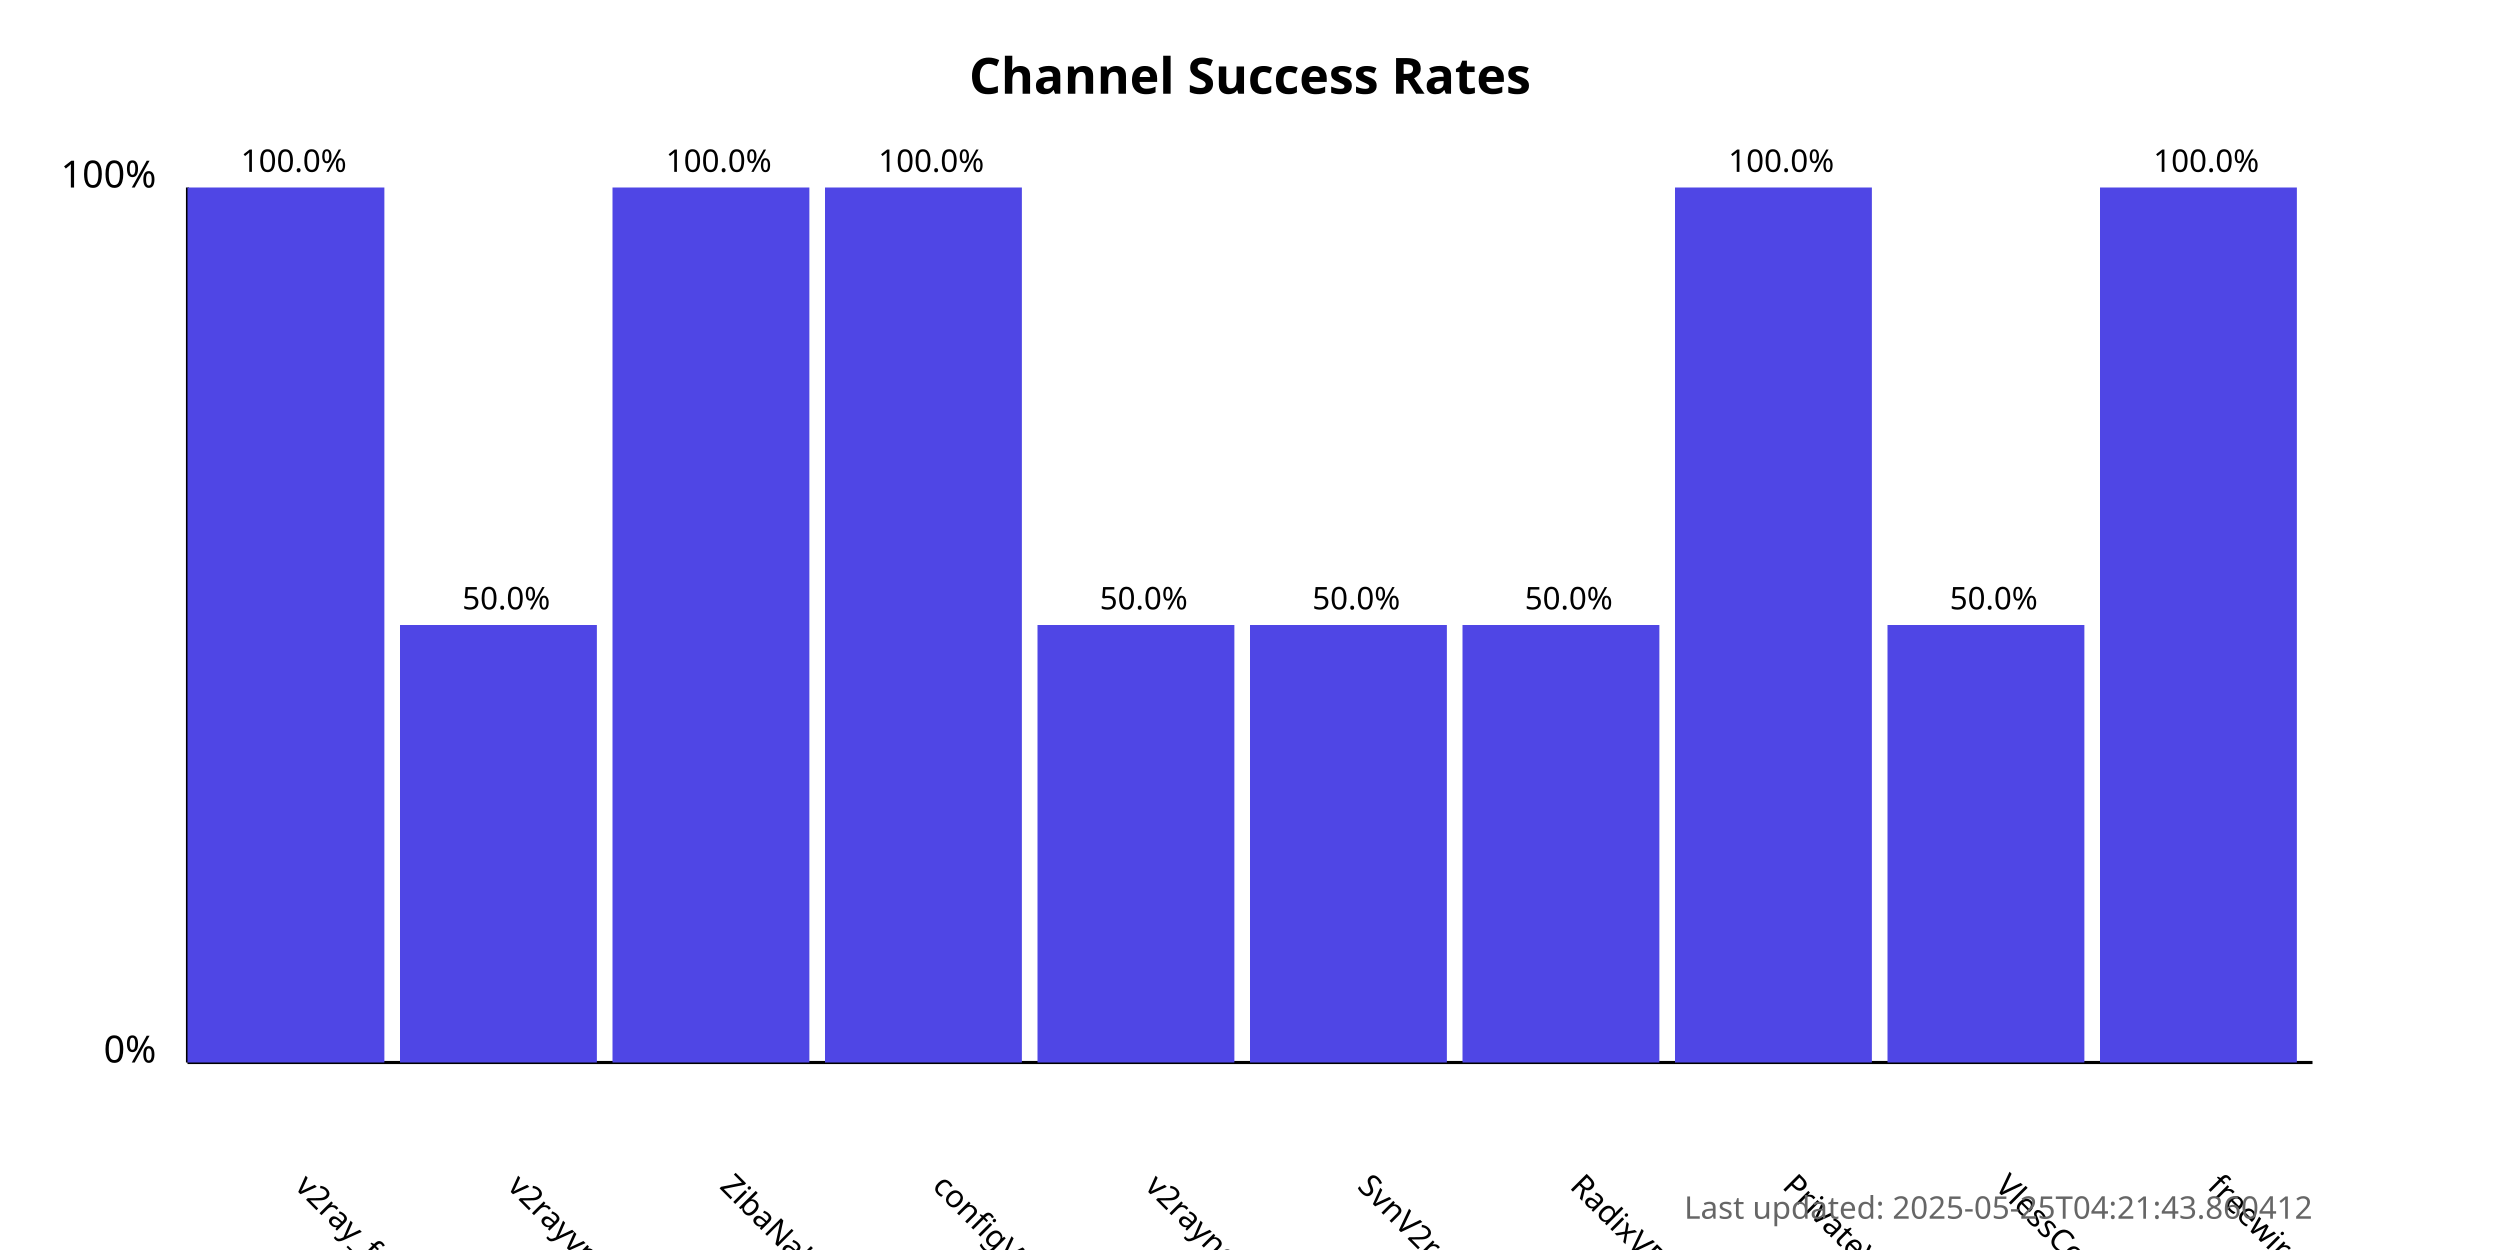
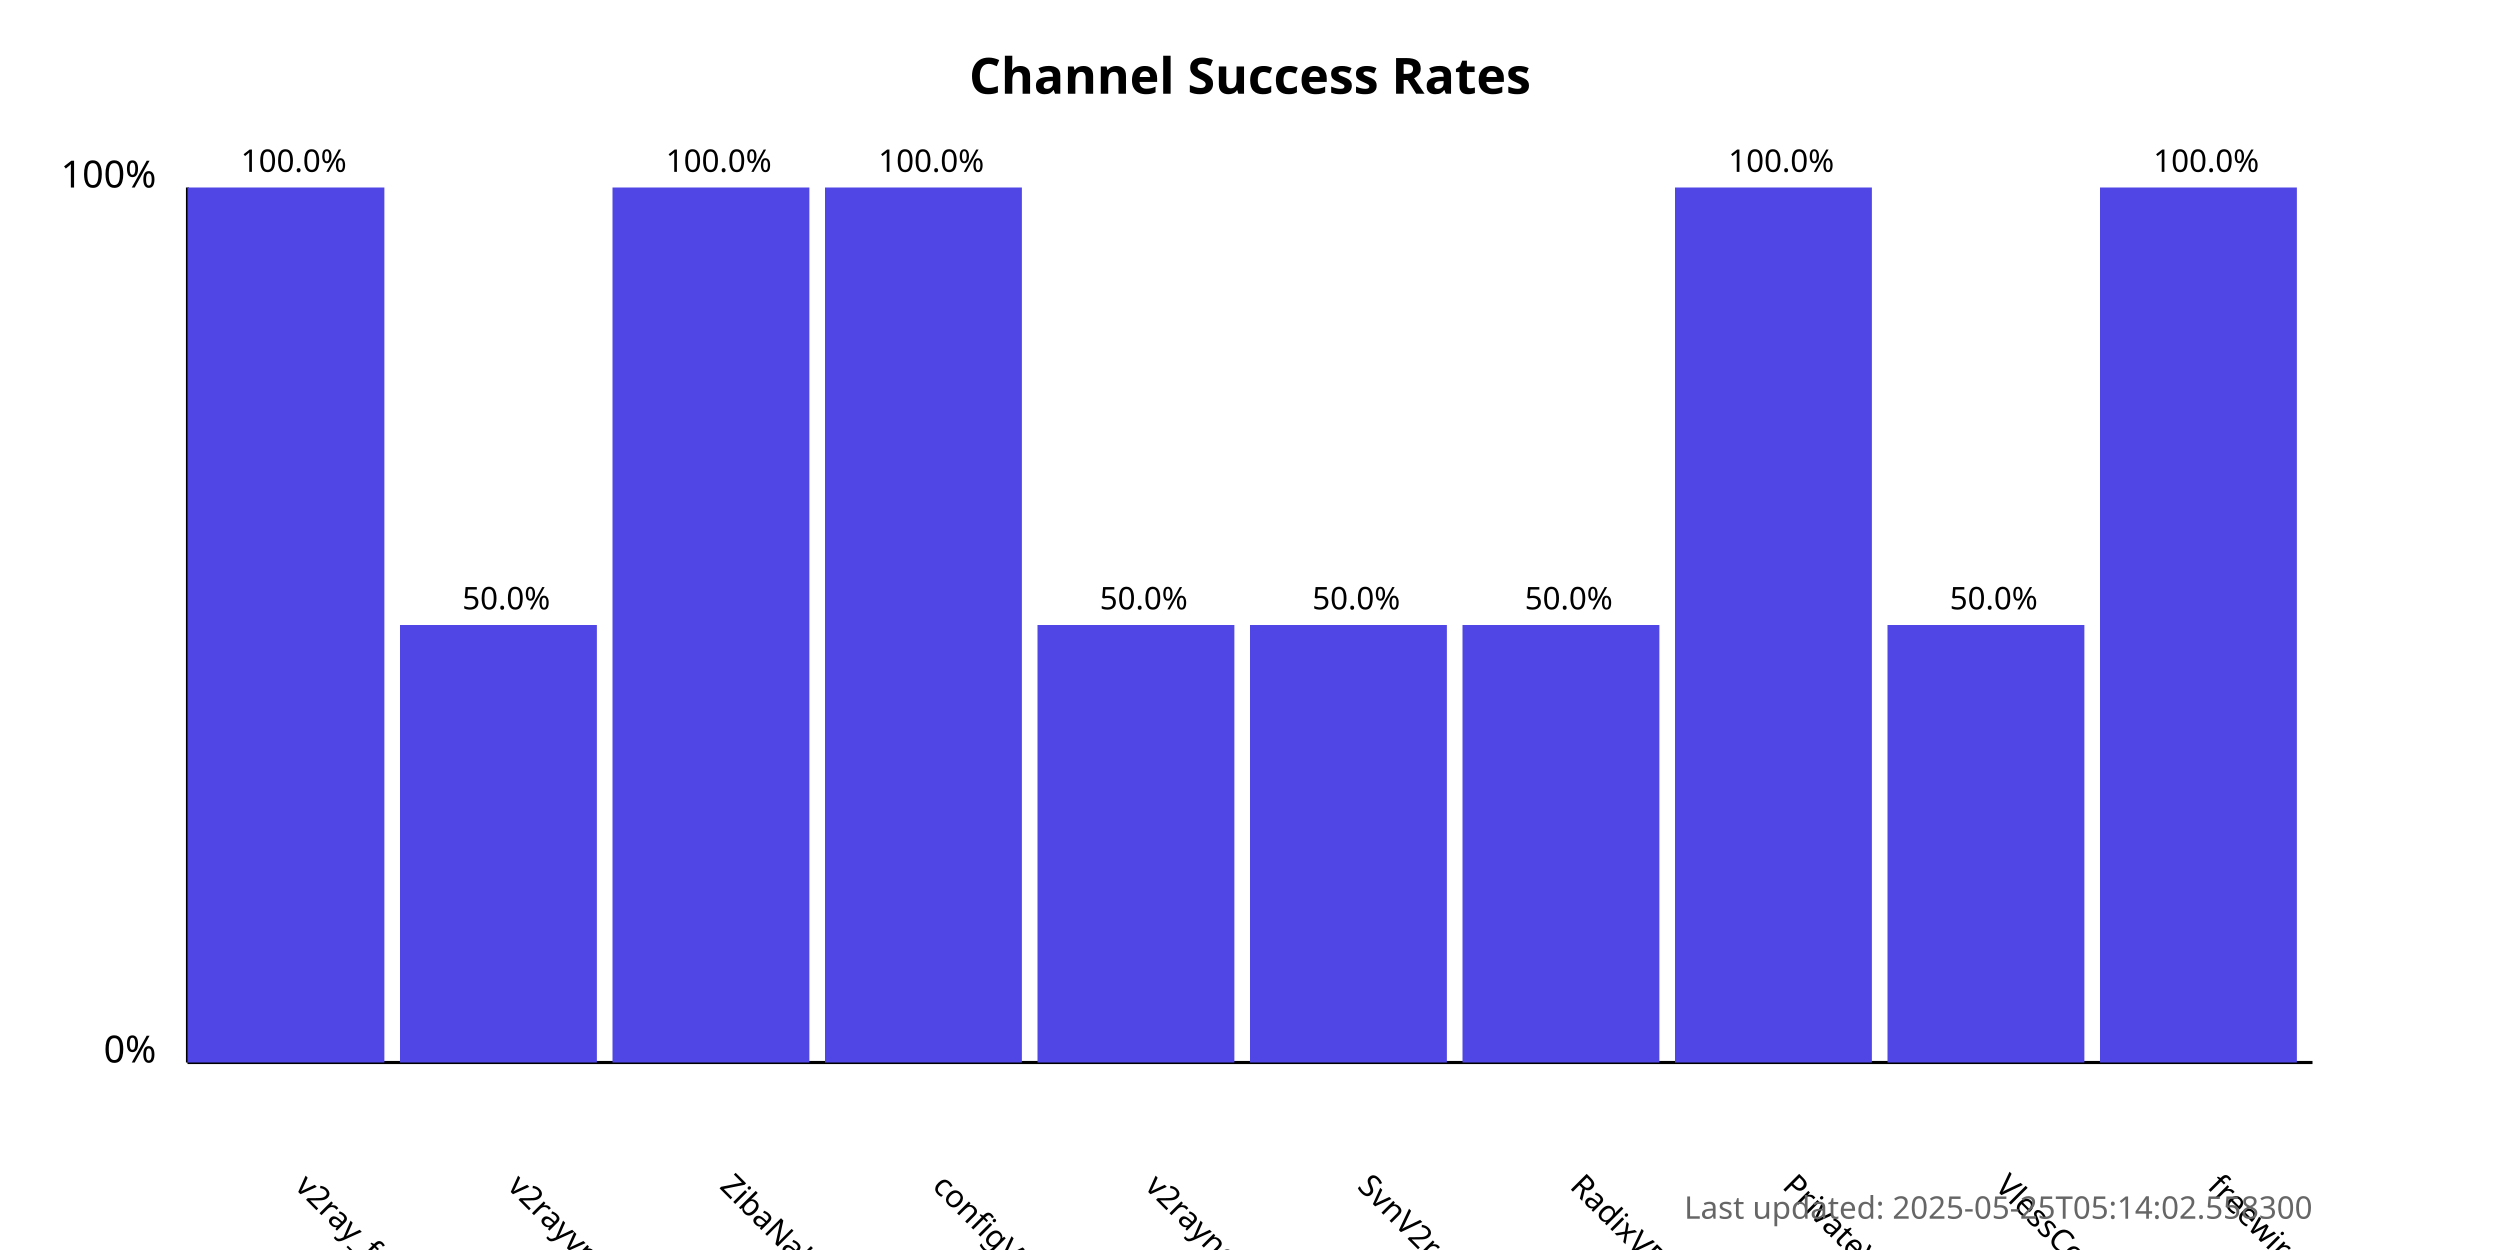
<svg xmlns="http://www.w3.org/2000/svg" width="800" height="400">
  <style>
            .chart-title { font: bold 16px sans-serif; }
            .axis-label { font: 12px sans-serif; }
            .tick-label { font: 10px sans-serif; }
            .bar { fill: #4f46e5; }
            .bar:hover { fill: #6366f1; }
            .timestamp { font: 10px sans-serif; fill: #666; }
        </style>
  <text x="400.0" y="30" text-anchor="middle" class="chart-title">
            Channel Success Rates
        </text>
  <line x1="60" y1="340" x2="60" y2="60" stroke="black" stroke-width="1" />
  <line x1="60" y1="340" x2="740" y2="340" stroke="black" stroke-width="1" />
  <text x="50" y="340" text-anchor="end" class="axis-label">0%</text>
  <text x="50" y="60" text-anchor="end" class="axis-label">100%</text>
  <g>
    <rect x="60" y="60.0" width="63.0" height="280.0" class="bar" />
    <text x="94.0" y="380" transform="rotate(45, 94.0, 380)" text-anchor="start" class="tick-label">
                v2ray_free_conf
            </text>
    <text x="94.0" y="55.0" text-anchor="middle" class="tick-label">
                100.0%
            </text>
  </g>
  <g>
    <rect x="128.0" y="200.0" width="63.0" height="140.0" class="bar" />
    <text x="162.0" y="380" transform="rotate(45, 162.0, 380)" text-anchor="start" class="tick-label">
                v2rayvpno
            </text>
    <text x="162.0" y="195.0" text-anchor="middle" class="tick-label">
                50.0%
            </text>
  </g>
  <g>
    <rect x="196.0" y="60.0" width="63.0" height="280.0" class="bar" />
    <text x="230.0" y="380" transform="rotate(45, 230.0, 380)" text-anchor="start" class="tick-label">
                ZibaNabz
            </text>
    <text x="230.0" y="55.0" text-anchor="middle" class="tick-label">
                100.0%
            </text>
  </g>
  <g>
    <rect x="264.0" y="60.0" width="63.0" height="280.0" class="bar" />
    <text x="298.0" y="380" transform="rotate(45, 298.0, 380)" text-anchor="start" class="tick-label">
                configV2rayForFree
            </text>
    <text x="298.0" y="55.0" text-anchor="middle" class="tick-label">
                100.0%
            </text>
  </g>
  <g>
    <rect x="332.0" y="200.0" width="63.0" height="140.0" class="bar" />
    <text x="366.0" y="380" transform="rotate(45, 366.0, 380)" text-anchor="start" class="tick-label">
                v2rayngvpn
            </text>
    <text x="366.0" y="195.0" text-anchor="middle" class="tick-label">
                50.0%
            </text>
  </g>
  <g>
    <rect x="400.0" y="200.0" width="63.0" height="140.0" class="bar" />
    <text x="434.0" y="380" transform="rotate(45, 434.0, 380)" text-anchor="start" class="tick-label">
                SvnV2ray
            </text>
    <text x="434.0" y="195.0" text-anchor="middle" class="tick-label">
                50.0%
            </text>
  </g>
  <g>
    <rect x="468.0" y="200.0" width="63.0" height="140.0" class="bar" />
    <text x="502.0" y="380" transform="rotate(45, 502.0, 380)" text-anchor="start" class="tick-label">
                RadixVPN
            </text>
    <text x="502.0" y="195.0" text-anchor="middle" class="tick-label">
                50.0%
            </text>
  </g>
  <g>
    <rect x="536.0" y="60.0" width="63.0" height="280.0" class="bar" />
    <text x="570.0" y="380" transform="rotate(45, 570.0, 380)" text-anchor="start" class="tick-label">
                PrivateVPNs
            </text>
    <text x="570.0" y="55.0" text-anchor="middle" class="tick-label">
                100.0%
            </text>
  </g>
  <g>
    <rect x="604.0" y="200.0" width="63.0" height="140.0" class="bar" />
    <text x="638.0" y="380" transform="rotate(45, 638.0, 380)" text-anchor="start" class="tick-label">
                VlessConfig
            </text>
    <text x="638.0" y="195.0" text-anchor="middle" class="tick-label">
                50.0%
            </text>
  </g>
  <g>
    <rect x="672.0" y="60.0" width="63.0" height="280.0" class="bar" />
    <text x="706.0" y="380" transform="rotate(45, 706.0, 380)" text-anchor="start" class="tick-label">
                freewireguard
            </text>
    <text x="706.0" y="55.0" text-anchor="middle" class="tick-label">
                100.0%
            </text>
  </g>
  <text x="740" y="390" text-anchor="end" class="timestamp">
-             Last updated: 2025-05-25T04:21:43.860412
+             Last updated: 2025-05-25T05:14:02.558300
        </text>
</svg>
